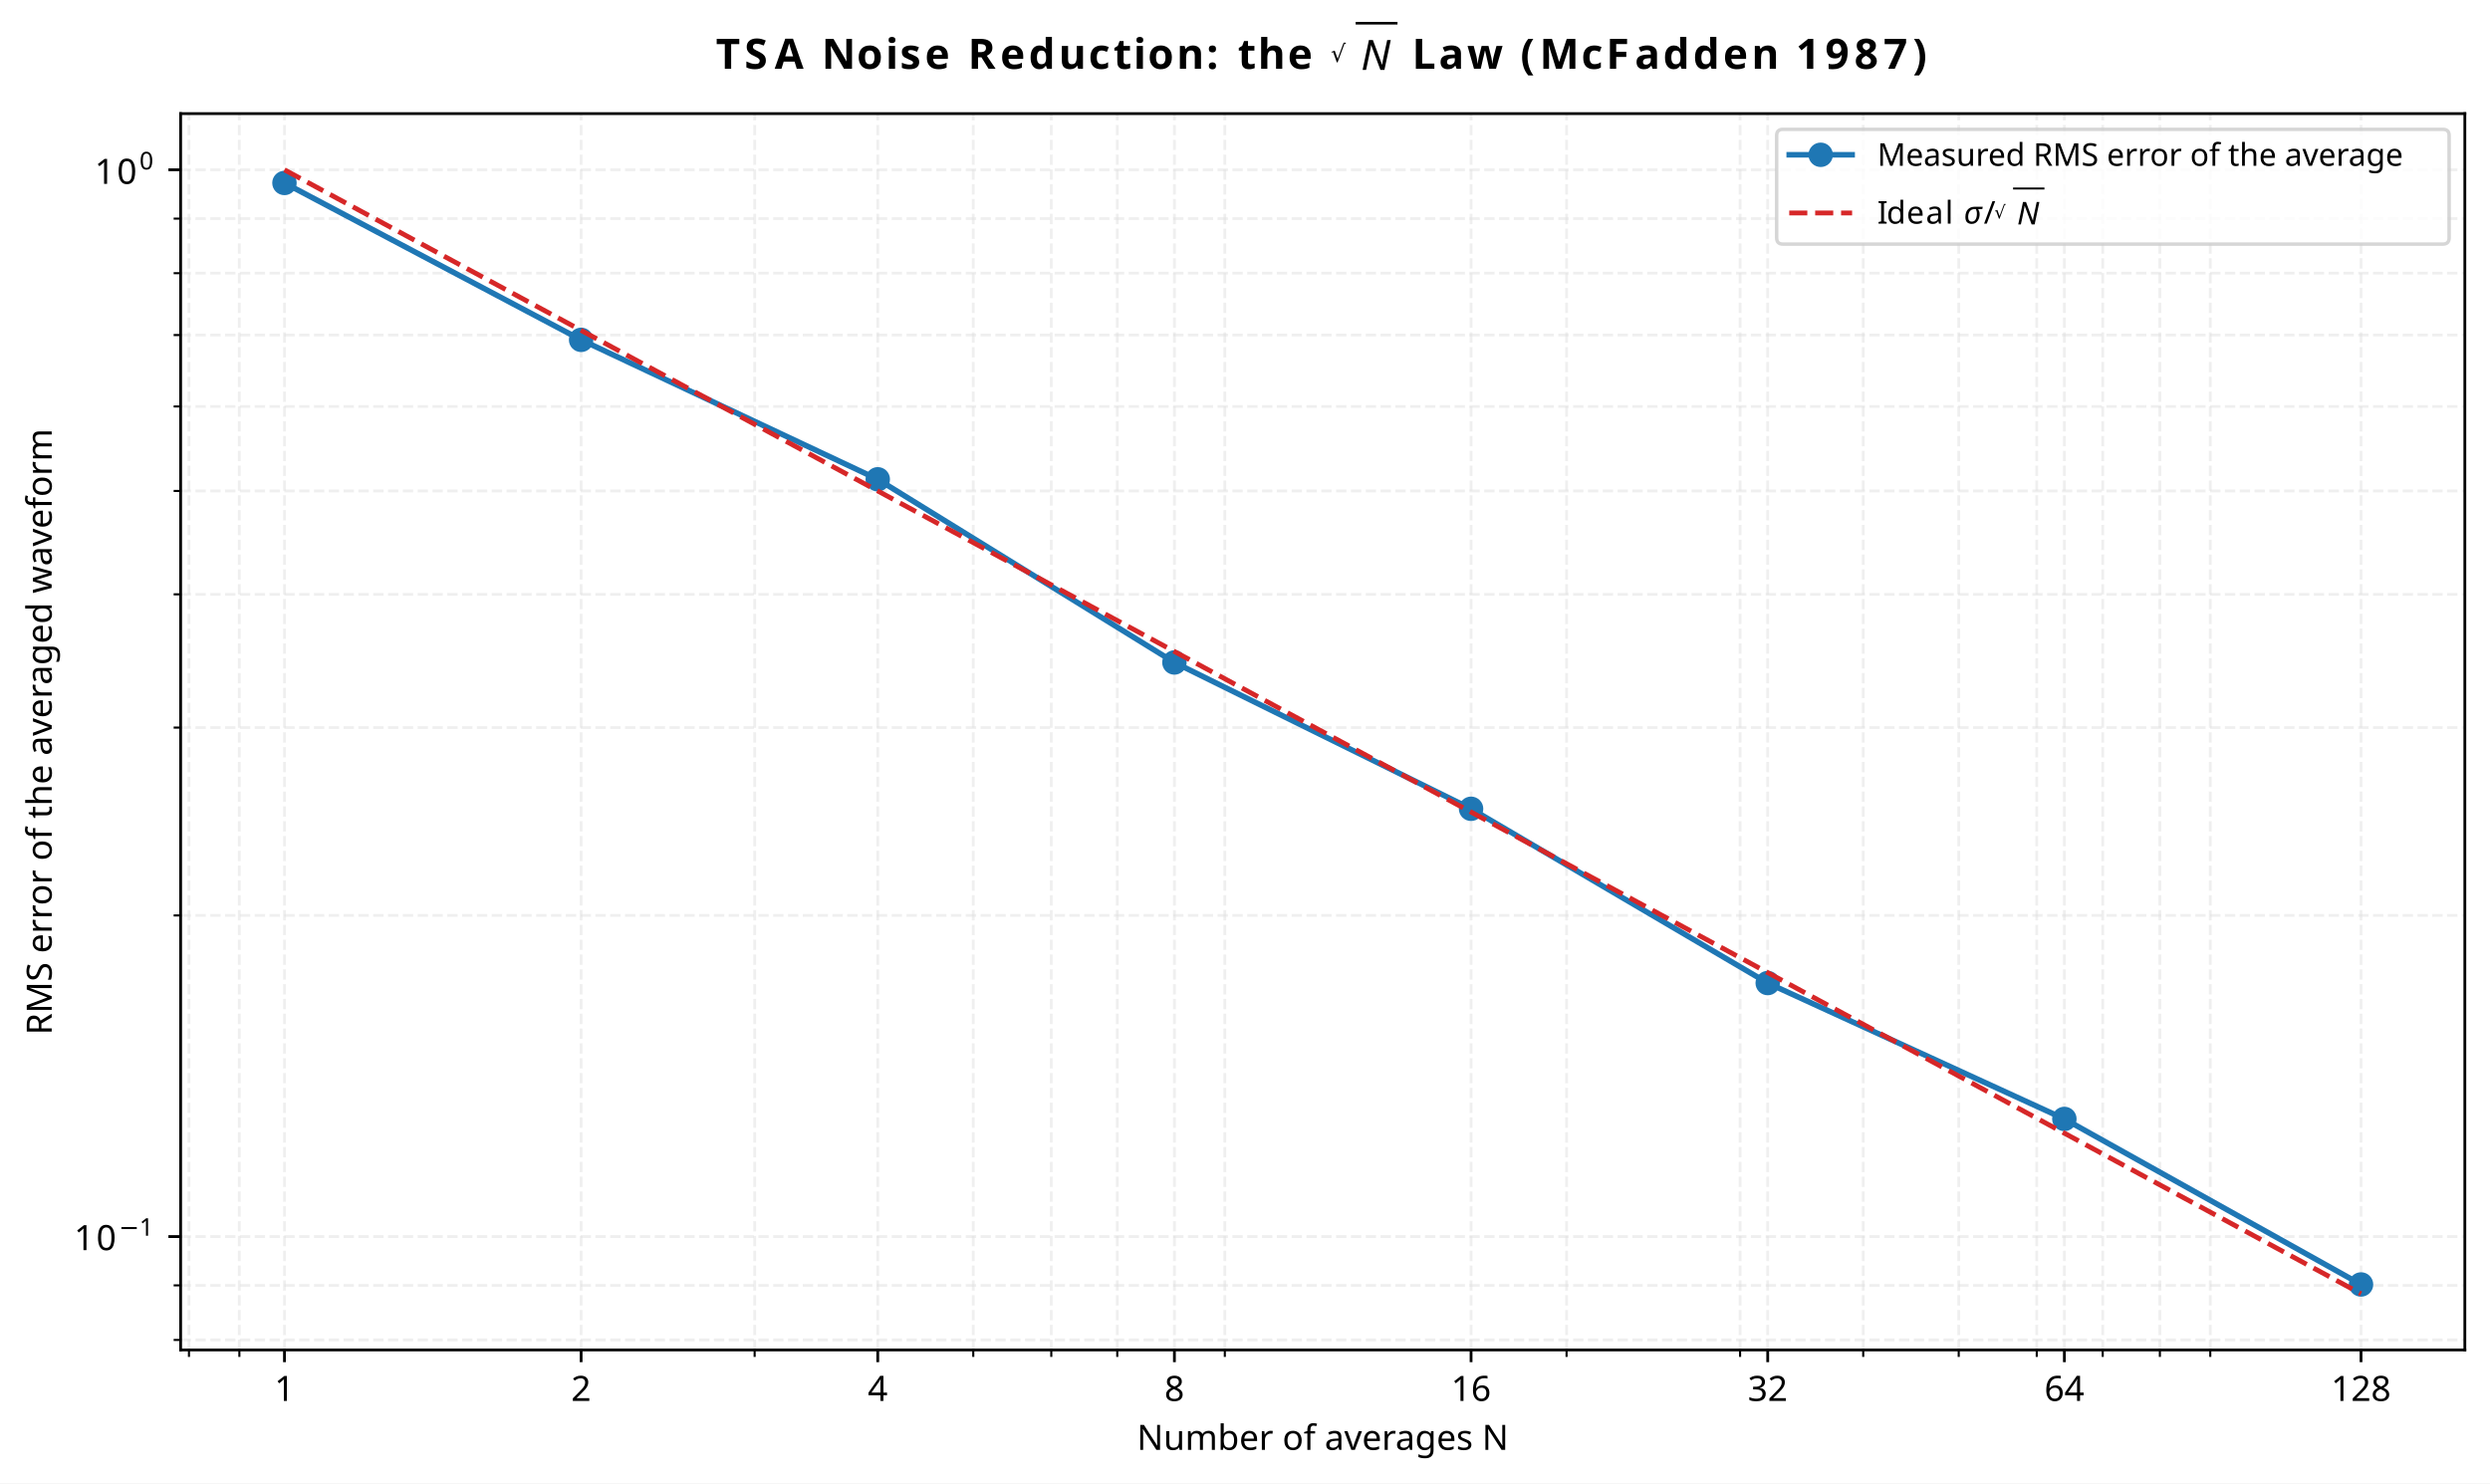
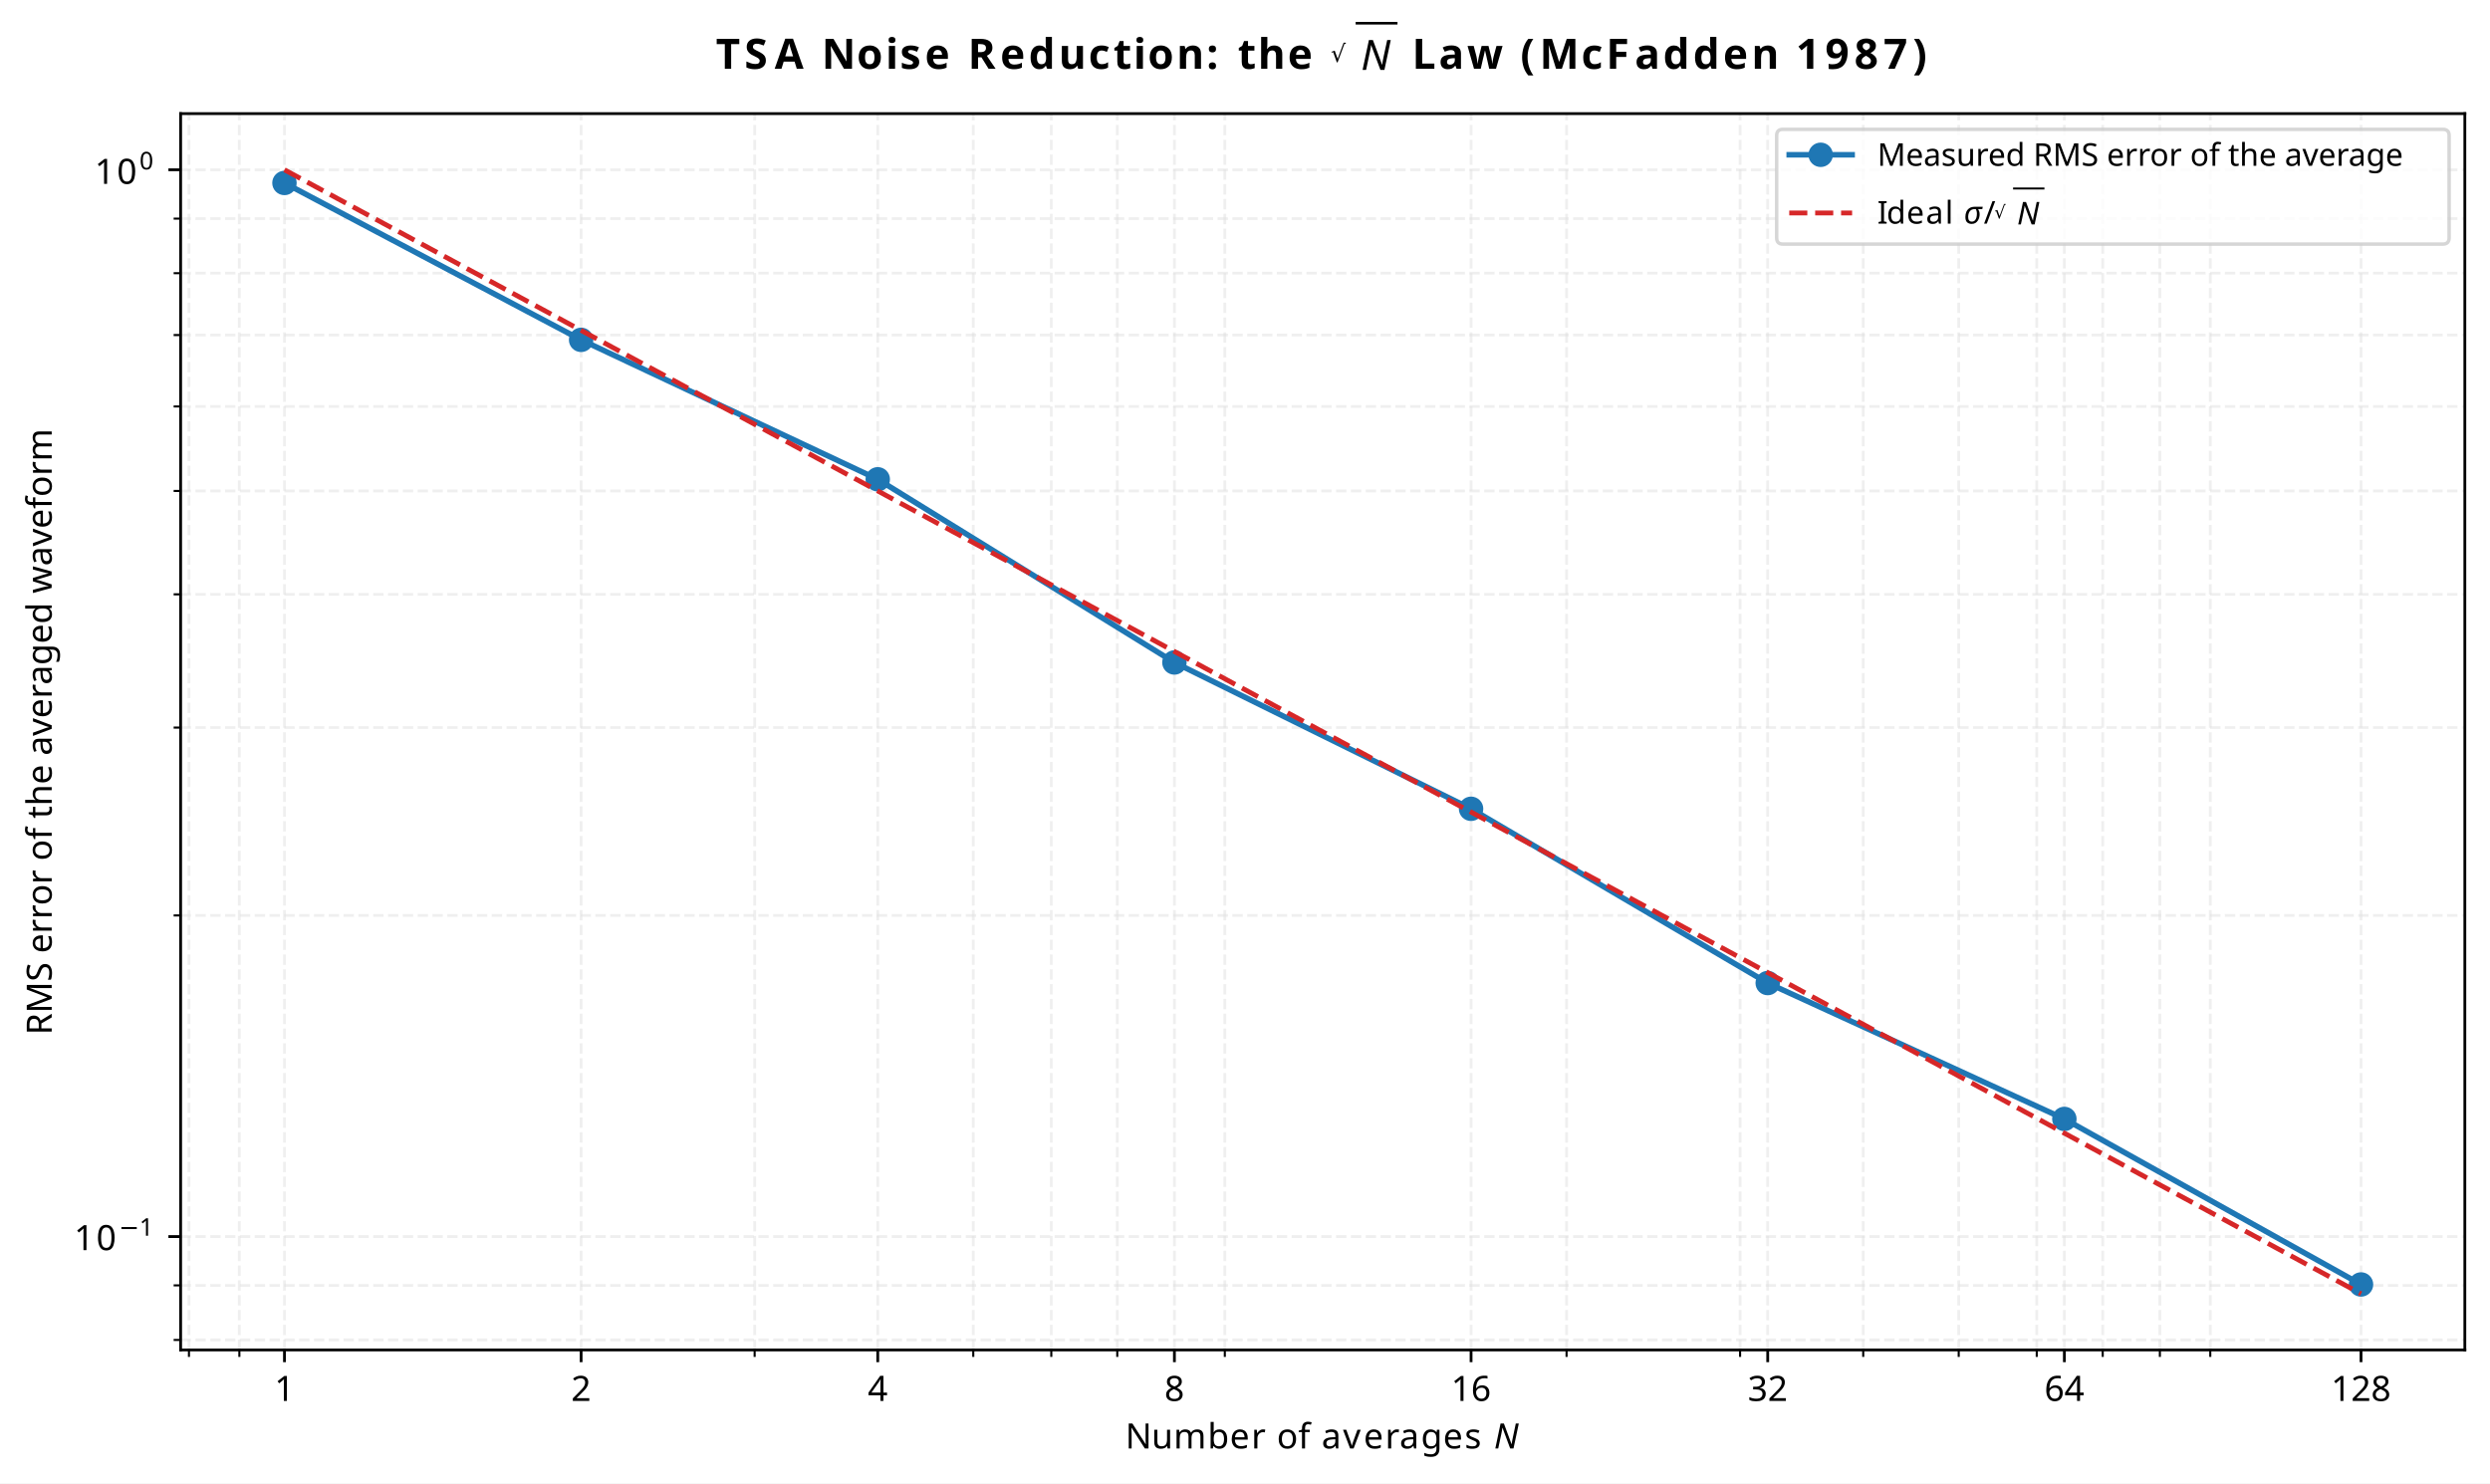
- <svg xmlns="http://www.w3.org/2000/svg" xmlns:xlink="http://www.w3.org/1999/xlink" width="712.698pt" height="424.598pt" viewBox="0 0 712.698 424.598" version="1.1">
+ <svg xmlns="http://www.w3.org/2000/svg" xmlns:xlink="http://www.w3.org/1999/xlink" width="712.698pt" height="424.6pt" viewBox="0 0 712.698 424.6" version="1.1">
  <defs>
    <style type="text/css">*{stroke-linejoin: round; stroke-linecap: butt}</style>
  </defs>
  <g id="figure_1">
    <g id="patch_1">
-       <path d="M 0 424.598  L 712.698 424.598  L 712.698 0  L 0 0  z " style="fill: #ffffff" />
+       <path d="M 0 424.6  L 712.698 424.6  L 712.698 0  L 0 0  z " style="fill: #ffffff" />
    </g>
    <g id="axes_1">
      <g id="patch_2">
        <path d="M 51.701 386.398  L 705.498 386.398  L 705.498 32.52  L 51.701 32.52  z " style="fill: #ffffff" />
      </g>
      <g id="matplotlib.axis_1">
        <g id="xtick_1">
          <g id="line2d_1">
-             <path d="M 81.419 386.398  L 81.419 32.52  " clip-path="url(#p7baa039f7a)" style="fill: none; stroke-dasharray: 2.96,1.28; stroke-dashoffset: 0; stroke: #e0e0e0; stroke-opacity: 0.5; stroke-width: 0.8" />
+             <path d="M 81.419 386.398  L 81.419 32.52  " clip-path="url(#p0aa62eb386)" style="fill: none; stroke-dasharray: 2.96,1.28; stroke-dashoffset: 0; stroke: #e0e0e0; stroke-opacity: 0.5; stroke-width: 0.8" />
          </g>
          <g id="line2d_2">
            <defs>
              <path id="m3d27035b55" d="M 0 0  L 0 3.5  " style="stroke: #000000; stroke-width: 0.8" />
            </defs>
            <g>
              <use xlink:href="#m3d27035b55" x="81.419" y="386.398" style="stroke: #000000; stroke-width: 0.8" />
            </g>
          </g>
          <g id="text_1">
            <text style="font-size: 10px; font-family: sans-serif; text-anchor: middle" x="81.419" y="400.995" transform="rotate(-0 81.41886 400.9953)">1</text>
          </g>
        </g>
        <g id="xtick_2">
          <g id="line2d_3">
-             <path d="M 166.328 386.398  L 166.328 32.52  " clip-path="url(#p7baa039f7a)" style="fill: none; stroke-dasharray: 2.96,1.28; stroke-dashoffset: 0; stroke: #e0e0e0; stroke-opacity: 0.5; stroke-width: 0.8" />
+             <path d="M 166.328 386.398  L 166.328 32.52  " clip-path="url(#p0aa62eb386)" style="fill: none; stroke-dasharray: 2.96,1.28; stroke-dashoffset: 0; stroke: #e0e0e0; stroke-opacity: 0.5; stroke-width: 0.8" />
          </g>
          <g id="line2d_4">
            <g>
              <use xlink:href="#m3d27035b55" x="166.328" y="386.398" style="stroke: #000000; stroke-width: 0.8" />
            </g>
          </g>
          <g id="text_2">
            <text style="font-size: 10px; font-family: sans-serif; text-anchor: middle" x="166.328" y="400.995" transform="rotate(-0 166.3276 400.9953)">2</text>
          </g>
        </g>
        <g id="xtick_3">
          <g id="line2d_5">
-             <path d="M 251.236 386.398  L 251.236 32.52  " clip-path="url(#p7baa039f7a)" style="fill: none; stroke-dasharray: 2.96,1.28; stroke-dashoffset: 0; stroke: #e0e0e0; stroke-opacity: 0.5; stroke-width: 0.8" />
+             <path d="M 251.236 386.398  L 251.236 32.52  " clip-path="url(#p0aa62eb386)" style="fill: none; stroke-dasharray: 2.96,1.28; stroke-dashoffset: 0; stroke: #e0e0e0; stroke-opacity: 0.5; stroke-width: 0.8" />
          </g>
          <g id="line2d_6">
            <g>
              <use xlink:href="#m3d27035b55" x="251.236" y="386.398" style="stroke: #000000; stroke-width: 0.8" />
            </g>
          </g>
          <g id="text_3">
            <text style="font-size: 10px; font-family: sans-serif; text-anchor: middle" x="251.236" y="400.995" transform="rotate(-0 251.2364 400.9953)">4</text>
          </g>
        </g>
        <g id="xtick_4">
          <g id="line2d_7">
-             <path d="M 336.145 386.398  L 336.145 32.52  " clip-path="url(#p7baa039f7a)" style="fill: none; stroke-dasharray: 2.96,1.28; stroke-dashoffset: 0; stroke: #e0e0e0; stroke-opacity: 0.5; stroke-width: 0.8" />
+             <path d="M 336.145 386.398  L 336.145 32.52  " clip-path="url(#p0aa62eb386)" style="fill: none; stroke-dasharray: 2.96,1.28; stroke-dashoffset: 0; stroke: #e0e0e0; stroke-opacity: 0.5; stroke-width: 0.8" />
          </g>
          <g id="line2d_8">
            <g>
              <use xlink:href="#m3d27035b55" x="336.145" y="386.398" style="stroke: #000000; stroke-width: 0.8" />
            </g>
          </g>
          <g id="text_4">
            <text style="font-size: 10px; font-family: sans-serif; text-anchor: middle" x="336.145" y="400.995" transform="rotate(-0 336.1452 400.9953)">8</text>
          </g>
        </g>
        <g id="xtick_5">
          <g id="line2d_9">
-             <path d="M 421.054 386.398  L 421.054 32.52  " clip-path="url(#p7baa039f7a)" style="fill: none; stroke-dasharray: 2.96,1.28; stroke-dashoffset: 0; stroke: #e0e0e0; stroke-opacity: 0.5; stroke-width: 0.8" />
+             <path d="M 421.054 386.398  L 421.054 32.52  " clip-path="url(#p0aa62eb386)" style="fill: none; stroke-dasharray: 2.96,1.28; stroke-dashoffset: 0; stroke: #e0e0e0; stroke-opacity: 0.5; stroke-width: 0.8" />
          </g>
          <g id="line2d_10">
            <g>
              <use xlink:href="#m3d27035b55" x="421.054" y="386.398" style="stroke: #000000; stroke-width: 0.8" />
            </g>
          </g>
          <g id="text_5">
            <text style="font-size: 10px; font-family: sans-serif; text-anchor: middle" x="421.054" y="400.995" transform="rotate(-0 421.054 400.9953)">16</text>
          </g>
        </g>
        <g id="xtick_6">
          <g id="line2d_11">
-             <path d="M 505.963 386.398  L 505.963 32.52  " clip-path="url(#p7baa039f7a)" style="fill: none; stroke-dasharray: 2.96,1.28; stroke-dashoffset: 0; stroke: #e0e0e0; stroke-opacity: 0.5; stroke-width: 0.8" />
+             <path d="M 505.963 386.398  L 505.963 32.52  " clip-path="url(#p0aa62eb386)" style="fill: none; stroke-dasharray: 2.96,1.28; stroke-dashoffset: 0; stroke: #e0e0e0; stroke-opacity: 0.5; stroke-width: 0.8" />
          </g>
          <g id="line2d_12">
            <g>
              <use xlink:href="#m3d27035b55" x="505.963" y="386.398" style="stroke: #000000; stroke-width: 0.8" />
            </g>
          </g>
          <g id="text_6">
            <text style="font-size: 10px; font-family: sans-serif; text-anchor: middle" x="505.963" y="400.995" transform="rotate(-0 505.9628 400.9953)">32</text>
          </g>
        </g>
        <g id="xtick_7">
          <g id="line2d_13">
-             <path d="M 590.872 386.398  L 590.872 32.52  " clip-path="url(#p7baa039f7a)" style="fill: none; stroke-dasharray: 2.96,1.28; stroke-dashoffset: 0; stroke: #e0e0e0; stroke-opacity: 0.5; stroke-width: 0.8" />
+             <path d="M 590.872 386.398  L 590.872 32.52  " clip-path="url(#p0aa62eb386)" style="fill: none; stroke-dasharray: 2.96,1.28; stroke-dashoffset: 0; stroke: #e0e0e0; stroke-opacity: 0.5; stroke-width: 0.8" />
          </g>
          <g id="line2d_14">
            <g>
              <use xlink:href="#m3d27035b55" x="590.872" y="386.398" style="stroke: #000000; stroke-width: 0.8" />
            </g>
          </g>
          <g id="text_7">
            <text style="font-size: 10px; font-family: sans-serif; text-anchor: middle" x="590.872" y="400.995" transform="rotate(-0 590.8716 400.9953)">64</text>
          </g>
        </g>
        <g id="xtick_8">
          <g id="line2d_15">
-             <path d="M 675.78 386.398  L 675.78 32.52  " clip-path="url(#p7baa039f7a)" style="fill: none; stroke-dasharray: 2.96,1.28; stroke-dashoffset: 0; stroke: #e0e0e0; stroke-opacity: 0.5; stroke-width: 0.8" />
+             <path d="M 675.78 386.398  L 675.78 32.52  " clip-path="url(#p0aa62eb386)" style="fill: none; stroke-dasharray: 2.96,1.28; stroke-dashoffset: 0; stroke: #e0e0e0; stroke-opacity: 0.5; stroke-width: 0.8" />
          </g>
          <g id="line2d_16">
            <g>
              <use xlink:href="#m3d27035b55" x="675.78" y="386.398" style="stroke: #000000; stroke-width: 0.8" />
            </g>
          </g>
          <g id="text_8">
            <text style="font-size: 10px; font-family: sans-serif; text-anchor: middle" x="675.78" y="400.995" transform="rotate(-0 675.7804 400.9953)">128</text>
          </g>
        </g>
        <g id="xtick_9">
          <g id="line2d_17">
-             <path d="M 54.084 386.398  L 54.084 32.52  " clip-path="url(#p7baa039f7a)" style="fill: none; stroke-dasharray: 2.96,1.28; stroke-dashoffset: 0; stroke: #e0e0e0; stroke-opacity: 0.5; stroke-width: 0.8" />
+             <path d="M 54.084 386.398  L 54.084 32.52  " clip-path="url(#p0aa62eb386)" style="fill: none; stroke-dasharray: 2.96,1.28; stroke-dashoffset: 0; stroke: #e0e0e0; stroke-opacity: 0.5; stroke-width: 0.8" />
          </g>
          <g id="line2d_18">
            <defs>
              <path id="md1b22fa4b4" d="M 0 0  L 0 2  " style="stroke: #000000; stroke-width: 0.6" />
            </defs>
            <g>
              <use xlink:href="#md1b22fa4b4" x="54.084" y="386.398" style="stroke: #000000; stroke-width: 0.6" />
            </g>
          </g>
        </g>
        <g id="xtick_10">
          <g id="line2d_19">
-             <path d="M 68.512 386.398  L 68.512 32.52  " clip-path="url(#p7baa039f7a)" style="fill: none; stroke-dasharray: 2.96,1.28; stroke-dashoffset: 0; stroke: #e0e0e0; stroke-opacity: 0.5; stroke-width: 0.8" />
+             <path d="M 68.512 386.398  L 68.512 32.52  " clip-path="url(#p0aa62eb386)" style="fill: none; stroke-dasharray: 2.96,1.28; stroke-dashoffset: 0; stroke: #e0e0e0; stroke-opacity: 0.5; stroke-width: 0.8" />
          </g>
          <g id="line2d_20">
            <g>
              <use xlink:href="#md1b22fa4b4" x="68.512" y="386.398" style="stroke: #000000; stroke-width: 0.6" />
            </g>
          </g>
        </g>
        <g id="xtick_11">
          <g id="line2d_21">
-             <path d="M 215.996 386.398  L 215.996 32.52  " clip-path="url(#p7baa039f7a)" style="fill: none; stroke-dasharray: 2.96,1.28; stroke-dashoffset: 0; stroke: #e0e0e0; stroke-opacity: 0.5; stroke-width: 0.8" />
+             <path d="M 215.996 386.398  L 215.996 32.52  " clip-path="url(#p0aa62eb386)" style="fill: none; stroke-dasharray: 2.96,1.28; stroke-dashoffset: 0; stroke: #e0e0e0; stroke-opacity: 0.5; stroke-width: 0.8" />
          </g>
          <g id="line2d_22">
            <g>
              <use xlink:href="#md1b22fa4b4" x="215.996" y="386.398" style="stroke: #000000; stroke-width: 0.6" />
            </g>
          </g>
        </g>
        <g id="xtick_12">
          <g id="line2d_23">
-             <path d="M 278.571 386.398  L 278.571 32.52  " clip-path="url(#p7baa039f7a)" style="fill: none; stroke-dasharray: 2.96,1.28; stroke-dashoffset: 0; stroke: #e0e0e0; stroke-opacity: 0.5; stroke-width: 0.8" />
+             <path d="M 278.571 386.398  L 278.571 32.52  " clip-path="url(#p0aa62eb386)" style="fill: none; stroke-dasharray: 2.96,1.28; stroke-dashoffset: 0; stroke: #e0e0e0; stroke-opacity: 0.5; stroke-width: 0.8" />
          </g>
          <g id="line2d_24">
            <g>
              <use xlink:href="#md1b22fa4b4" x="278.571" y="386.398" style="stroke: #000000; stroke-width: 0.6" />
            </g>
          </g>
        </g>
        <g id="xtick_13">
          <g id="line2d_25">
-             <path d="M 300.905 386.398  L 300.905 32.52  " clip-path="url(#p7baa039f7a)" style="fill: none; stroke-dasharray: 2.96,1.28; stroke-dashoffset: 0; stroke: #e0e0e0; stroke-opacity: 0.5; stroke-width: 0.8" />
+             <path d="M 300.905 386.398  L 300.905 32.52  " clip-path="url(#p0aa62eb386)" style="fill: none; stroke-dasharray: 2.96,1.28; stroke-dashoffset: 0; stroke: #e0e0e0; stroke-opacity: 0.5; stroke-width: 0.8" />
          </g>
          <g id="line2d_26">
            <g>
              <use xlink:href="#md1b22fa4b4" x="300.905" y="386.398" style="stroke: #000000; stroke-width: 0.6" />
            </g>
          </g>
        </g>
        <g id="xtick_14">
          <g id="line2d_27">
-             <path d="M 319.788 386.398  L 319.788 32.52  " clip-path="url(#p7baa039f7a)" style="fill: none; stroke-dasharray: 2.96,1.28; stroke-dashoffset: 0; stroke: #e0e0e0; stroke-opacity: 0.5; stroke-width: 0.8" />
+             <path d="M 319.788 386.398  L 319.788 32.52  " clip-path="url(#p0aa62eb386)" style="fill: none; stroke-dasharray: 2.96,1.28; stroke-dashoffset: 0; stroke: #e0e0e0; stroke-opacity: 0.5; stroke-width: 0.8" />
          </g>
          <g id="line2d_28">
            <g>
              <use xlink:href="#md1b22fa4b4" x="319.788" y="386.398" style="stroke: #000000; stroke-width: 0.6" />
            </g>
          </g>
        </g>
        <g id="xtick_15">
          <g id="line2d_29">
-             <path d="M 350.573 386.398  L 350.573 32.52  " clip-path="url(#p7baa039f7a)" style="fill: none; stroke-dasharray: 2.96,1.28; stroke-dashoffset: 0; stroke: #e0e0e0; stroke-opacity: 0.5; stroke-width: 0.8" />
+             <path d="M 350.573 386.398  L 350.573 32.52  " clip-path="url(#p0aa62eb386)" style="fill: none; stroke-dasharray: 2.96,1.28; stroke-dashoffset: 0; stroke: #e0e0e0; stroke-opacity: 0.5; stroke-width: 0.8" />
          </g>
          <g id="line2d_30">
            <g>
              <use xlink:href="#md1b22fa4b4" x="350.573" y="386.398" style="stroke: #000000; stroke-width: 0.6" />
            </g>
          </g>
        </g>
        <g id="xtick_16">
          <g id="line2d_31">
-             <path d="M 448.389 386.398  L 448.389 32.52  " clip-path="url(#p7baa039f7a)" style="fill: none; stroke-dasharray: 2.96,1.28; stroke-dashoffset: 0; stroke: #e0e0e0; stroke-opacity: 0.5; stroke-width: 0.8" />
+             <path d="M 448.389 386.398  L 448.389 32.52  " clip-path="url(#p0aa62eb386)" style="fill: none; stroke-dasharray: 2.96,1.28; stroke-dashoffset: 0; stroke: #e0e0e0; stroke-opacity: 0.5; stroke-width: 0.8" />
          </g>
          <g id="line2d_32">
            <g>
              <use xlink:href="#md1b22fa4b4" x="448.389" y="386.398" style="stroke: #000000; stroke-width: 0.6" />
            </g>
          </g>
        </g>
        <g id="xtick_17">
          <g id="line2d_33">
-             <path d="M 498.057 386.398  L 498.057 32.52  " clip-path="url(#p7baa039f7a)" style="fill: none; stroke-dasharray: 2.96,1.28; stroke-dashoffset: 0; stroke: #e0e0e0; stroke-opacity: 0.5; stroke-width: 0.8" />
+             <path d="M 498.057 386.398  L 498.057 32.52  " clip-path="url(#p0aa62eb386)" style="fill: none; stroke-dasharray: 2.96,1.28; stroke-dashoffset: 0; stroke: #e0e0e0; stroke-opacity: 0.5; stroke-width: 0.8" />
          </g>
          <g id="line2d_34">
            <g>
              <use xlink:href="#md1b22fa4b4" x="498.057" y="386.398" style="stroke: #000000; stroke-width: 0.6" />
            </g>
          </g>
        </g>
        <g id="xtick_18">
          <g id="line2d_35">
-             <path d="M 533.297 386.398  L 533.297 32.52  " clip-path="url(#p7baa039f7a)" style="fill: none; stroke-dasharray: 2.96,1.28; stroke-dashoffset: 0; stroke: #e0e0e0; stroke-opacity: 0.5; stroke-width: 0.8" />
+             <path d="M 533.297 386.398  L 533.297 32.52  " clip-path="url(#p0aa62eb386)" style="fill: none; stroke-dasharray: 2.96,1.28; stroke-dashoffset: 0; stroke: #e0e0e0; stroke-opacity: 0.5; stroke-width: 0.8" />
          </g>
          <g id="line2d_36">
            <g>
              <use xlink:href="#md1b22fa4b4" x="533.297" y="386.398" style="stroke: #000000; stroke-width: 0.6" />
            </g>
          </g>
        </g>
        <g id="xtick_19">
          <g id="line2d_37">
-             <path d="M 560.632 386.398  L 560.632 32.52  " clip-path="url(#p7baa039f7a)" style="fill: none; stroke-dasharray: 2.96,1.28; stroke-dashoffset: 0; stroke: #e0e0e0; stroke-opacity: 0.5; stroke-width: 0.8" />
+             <path d="M 560.632 386.398  L 560.632 32.52  " clip-path="url(#p0aa62eb386)" style="fill: none; stroke-dasharray: 2.96,1.28; stroke-dashoffset: 0; stroke: #e0e0e0; stroke-opacity: 0.5; stroke-width: 0.8" />
          </g>
          <g id="line2d_38">
            <g>
              <use xlink:href="#md1b22fa4b4" x="560.632" y="386.398" style="stroke: #000000; stroke-width: 0.6" />
            </g>
          </g>
        </g>
        <g id="xtick_20">
          <g id="line2d_39">
-             <path d="M 582.966 386.398  L 582.966 32.52  " clip-path="url(#p7baa039f7a)" style="fill: none; stroke-dasharray: 2.96,1.28; stroke-dashoffset: 0; stroke: #e0e0e0; stroke-opacity: 0.5; stroke-width: 0.8" />
+             <path d="M 582.966 386.398  L 582.966 32.52  " clip-path="url(#p0aa62eb386)" style="fill: none; stroke-dasharray: 2.96,1.28; stroke-dashoffset: 0; stroke: #e0e0e0; stroke-opacity: 0.5; stroke-width: 0.8" />
          </g>
          <g id="line2d_40">
            <g>
              <use xlink:href="#md1b22fa4b4" x="582.966" y="386.398" style="stroke: #000000; stroke-width: 0.6" />
            </g>
          </g>
        </g>
        <g id="xtick_21">
          <g id="line2d_41">
-             <path d="M 601.849 386.398  L 601.849 32.52  " clip-path="url(#p7baa039f7a)" style="fill: none; stroke-dasharray: 2.96,1.28; stroke-dashoffset: 0; stroke: #e0e0e0; stroke-opacity: 0.5; stroke-width: 0.8" />
+             <path d="M 601.849 386.398  L 601.849 32.52  " clip-path="url(#p0aa62eb386)" style="fill: none; stroke-dasharray: 2.96,1.28; stroke-dashoffset: 0; stroke: #e0e0e0; stroke-opacity: 0.5; stroke-width: 0.8" />
          </g>
          <g id="line2d_42">
            <g>
              <use xlink:href="#md1b22fa4b4" x="601.849" y="386.398" style="stroke: #000000; stroke-width: 0.6" />
            </g>
          </g>
        </g>
        <g id="xtick_22">
          <g id="line2d_43">
-             <path d="M 618.206 386.398  L 618.206 32.52  " clip-path="url(#p7baa039f7a)" style="fill: none; stroke-dasharray: 2.96,1.28; stroke-dashoffset: 0; stroke: #e0e0e0; stroke-opacity: 0.5; stroke-width: 0.8" />
+             <path d="M 618.206 386.398  L 618.206 32.52  " clip-path="url(#p0aa62eb386)" style="fill: none; stroke-dasharray: 2.96,1.28; stroke-dashoffset: 0; stroke: #e0e0e0; stroke-opacity: 0.5; stroke-width: 0.8" />
          </g>
          <g id="line2d_44">
            <g>
              <use xlink:href="#md1b22fa4b4" x="618.206" y="386.398" style="stroke: #000000; stroke-width: 0.6" />
            </g>
          </g>
        </g>
        <g id="xtick_23">
          <g id="line2d_45">
-             <path d="M 632.634 386.398  L 632.634 32.52  " clip-path="url(#p7baa039f7a)" style="fill: none; stroke-dasharray: 2.96,1.28; stroke-dashoffset: 0; stroke: #e0e0e0; stroke-opacity: 0.5; stroke-width: 0.8" />
+             <path d="M 632.634 386.398  L 632.634 32.52  " clip-path="url(#p0aa62eb386)" style="fill: none; stroke-dasharray: 2.96,1.28; stroke-dashoffset: 0; stroke: #e0e0e0; stroke-opacity: 0.5; stroke-width: 0.8" />
          </g>
          <g id="line2d_46">
            <g>
              <use xlink:href="#md1b22fa4b4" x="632.634" y="386.398" style="stroke: #000000; stroke-width: 0.6" />
            </g>
          </g>
        </g>
        <g id="text_9">
-           <text style="font-size: 10px; font-family: sans-serif; text-anchor: middle" x="378.6" y="414.996" transform="rotate(-0 378.5996 414.9961)">Number of averages N</text>
+           <g transform="translate(322.0996 414.9977)">
+             <text>
+               <tspan x="0" y="-0.406" style="font-size: 10px; font-family: sans-serif">N</tspan>
+               <tspan x="7.48" y="-0.406" style="font-size: 10px; font-family: sans-serif">u</tspan>
+               <tspan x="13.818" y="-0.406" style="font-size: 10px; font-family: sans-serif">m</tspan>
+               <tspan x="23.56" y="-0.406" style="font-size: 10px; font-family: sans-serif">b</tspan>
+               <tspan x="29.907" y="-0.406" style="font-size: 10px; font-family: sans-serif">e</tspan>
+               <tspan x="36.06" y="-0.406" style="font-size: 10px; font-family: sans-serif">r</tspan>
+               <tspan x="40.171" y="-0.406" style="font-size: 10px; font-family: sans-serif"> </tspan>
+               <tspan x="43.35" y="-0.406" style="font-size: 10px; font-family: sans-serif">o</tspan>
+               <tspan x="49.468" y="-0.406" style="font-size: 10px; font-family: sans-serif">f</tspan>
+               <tspan x="52.988" y="-0.406" style="font-size: 10px; font-family: sans-serif"> </tspan>
+               <tspan x="56.167" y="-0.406" style="font-size: 10px; font-family: sans-serif">a</tspan>
+               <tspan x="62.295" y="-0.406" style="font-size: 10px; font-family: sans-serif">v</tspan>
+               <tspan x="68.213" y="-0.406" style="font-size: 10px; font-family: sans-serif">e</tspan>
+               <tspan x="74.365" y="-0.406" style="font-size: 10px; font-family: sans-serif">r</tspan>
+               <tspan x="78.477" y="-0.406" style="font-size: 10px; font-family: sans-serif">a</tspan>
+               <tspan x="84.604" y="-0.406" style="font-size: 10px; font-family: sans-serif">g</tspan>
+               <tspan x="90.952" y="-0.406" style="font-size: 10px; font-family: sans-serif">e</tspan>
+               <tspan x="97.104" y="-0.406" style="font-size: 10px; font-family: sans-serif">s</tspan>
+               <tspan x="102.314" y="-0.406" style="font-size: 10px; font-family: sans-serif"> </tspan>
+               <tspan x="105.493" y="-0.406" style="font-style: oblique; font-size: 10px; font-family: sans-serif">N</tspan>
+             </text>
+           </g>
        </g>
      </g>
      <g id="matplotlib.axis_2">
        <g id="ytick_1">
          <g id="line2d_47">
-             <path d="M 51.701 353.945  L 705.498 353.945  " clip-path="url(#p7baa039f7a)" style="fill: none; stroke-dasharray: 2.96,1.28; stroke-dashoffset: 0; stroke: #e0e0e0; stroke-opacity: 0.5; stroke-width: 0.8" />
+             <path d="M 51.701 353.945  L 705.498 353.945  " clip-path="url(#p0aa62eb386)" style="fill: none; stroke-dasharray: 2.96,1.28; stroke-dashoffset: 0; stroke: #e0e0e0; stroke-opacity: 0.5; stroke-width: 0.8" />
          </g>
          <g id="line2d_48">
            <defs>
              <path id="mef640d9f3a" d="M 0 0  L -3.5 0  " style="stroke: #000000; stroke-width: 0.8" />
            </defs>
            <g>
              <use xlink:href="#mef640d9f3a" x="51.701" y="353.945" style="stroke: #000000; stroke-width: 0.8" />
            </g>
          </g>
          <g id="text_10">
            <g transform="translate(21.20078 358.5946)">
              <text>
                <tspan x="0" y="-0.762" style="font-size: 10px; font-family: sans-serif">1</tspan>
                <tspan x="6.362" y="-0.762" style="font-size: 10px; font-family: sans-serif">0</tspan>
                <tspan x="12.82" y="-4.892" style="font-size: 7px; font-family: sans-serif">−</tspan>
                <tspan x="18.686" y="-4.892" style="font-size: 7px; font-family: sans-serif">1</tspan>
              </text>
            </g>
          </g>
        </g>
        <g id="ytick_2">
          <g id="line2d_49">
-             <path d="M 51.701 48.605  L 705.498 48.605  " clip-path="url(#p7baa039f7a)" style="fill: none; stroke-dasharray: 2.96,1.28; stroke-dashoffset: 0; stroke: #e0e0e0; stroke-opacity: 0.5; stroke-width: 0.8" />
+             <path d="M 51.701 48.605  L 705.498 48.605  " clip-path="url(#p0aa62eb386)" style="fill: none; stroke-dasharray: 2.96,1.28; stroke-dashoffset: 0; stroke: #e0e0e0; stroke-opacity: 0.5; stroke-width: 0.8" />
          </g>
          <g id="line2d_50">
            <g>
              <use xlink:href="#mef640d9f3a" x="51.701" y="48.605" style="stroke: #000000; stroke-width: 0.8" />
            </g>
          </g>
          <g id="text_11">
            <g transform="translate(27.10078 53.30535)">
              <text>
                <tspan x="0" y="-0.675" style="font-size: 10px; font-family: sans-serif">1</tspan>
                <tspan x="6.362" y="-0.675" style="font-size: 10px; font-family: sans-serif">0</tspan>
                <tspan x="12.82" y="-4.805" style="font-size: 7px; font-family: sans-serif">0</tspan>
              </text>
            </g>
          </g>
        </g>
        <g id="ytick_3">
          <g id="line2d_51">
-             <path d="M 51.701 383.535  L 705.498 383.535  " clip-path="url(#p7baa039f7a)" style="fill: none; stroke-dasharray: 2.96,1.28; stroke-dashoffset: 0; stroke: #e0e0e0; stroke-opacity: 0.5; stroke-width: 0.8" />
+             <path d="M 51.701 383.535  L 705.498 383.535  " clip-path="url(#p0aa62eb386)" style="fill: none; stroke-dasharray: 2.96,1.28; stroke-dashoffset: 0; stroke: #e0e0e0; stroke-opacity: 0.5; stroke-width: 0.8" />
          </g>
          <g id="line2d_52">
            <defs>
              <path id="m28777203c7" d="M 0 0  L -2 0  " style="stroke: #000000; stroke-width: 0.6" />
            </defs>
            <g>
              <use xlink:href="#m28777203c7" x="51.701" y="383.535" style="stroke: #000000; stroke-width: 0.6" />
            </g>
          </g>
        </g>
        <g id="ytick_4">
          <g id="line2d_53">
-             <path d="M 51.701 367.916  L 705.498 367.916  " clip-path="url(#p7baa039f7a)" style="fill: none; stroke-dasharray: 2.96,1.28; stroke-dashoffset: 0; stroke: #e0e0e0; stroke-opacity: 0.5; stroke-width: 0.8" />
+             <path d="M 51.701 367.916  L 705.498 367.916  " clip-path="url(#p0aa62eb386)" style="fill: none; stroke-dasharray: 2.96,1.28; stroke-dashoffset: 0; stroke: #e0e0e0; stroke-opacity: 0.5; stroke-width: 0.8" />
          </g>
          <g id="line2d_54">
            <g>
              <use xlink:href="#m28777203c7" x="51.701" y="367.916" style="stroke: #000000; stroke-width: 0.6" />
            </g>
          </g>
        </g>
        <g id="ytick_5">
          <g id="line2d_55">
-             <path d="M 51.701 262.028  L 705.498 262.028  " clip-path="url(#p7baa039f7a)" style="fill: none; stroke-dasharray: 2.96,1.28; stroke-dashoffset: 0; stroke: #e0e0e0; stroke-opacity: 0.5; stroke-width: 0.8" />
+             <path d="M 51.701 262.028  L 705.498 262.028  " clip-path="url(#p0aa62eb386)" style="fill: none; stroke-dasharray: 2.96,1.28; stroke-dashoffset: 0; stroke: #e0e0e0; stroke-opacity: 0.5; stroke-width: 0.8" />
          </g>
          <g id="line2d_56">
            <g>
              <use xlink:href="#m28777203c7" x="51.701" y="262.028" style="stroke: #000000; stroke-width: 0.6" />
            </g>
          </g>
        </g>
        <g id="ytick_6">
          <g id="line2d_57">
-             <path d="M 51.701 208.261  L 705.498 208.261  " clip-path="url(#p7baa039f7a)" style="fill: none; stroke-dasharray: 2.96,1.28; stroke-dashoffset: 0; stroke: #e0e0e0; stroke-opacity: 0.5; stroke-width: 0.8" />
+             <path d="M 51.701 208.261  L 705.498 208.261  " clip-path="url(#p0aa62eb386)" style="fill: none; stroke-dasharray: 2.96,1.28; stroke-dashoffset: 0; stroke: #e0e0e0; stroke-opacity: 0.5; stroke-width: 0.8" />
          </g>
          <g id="line2d_58">
            <g>
              <use xlink:href="#m28777203c7" x="51.701" y="208.261" style="stroke: #000000; stroke-width: 0.6" />
            </g>
          </g>
        </g>
        <g id="ytick_7">
          <g id="line2d_59">
-             <path d="M 51.701 170.112  L 705.498 170.112  " clip-path="url(#p7baa039f7a)" style="fill: none; stroke-dasharray: 2.96,1.28; stroke-dashoffset: 0; stroke: #e0e0e0; stroke-opacity: 0.5; stroke-width: 0.8" />
+             <path d="M 51.701 170.112  L 705.498 170.112  " clip-path="url(#p0aa62eb386)" style="fill: none; stroke-dasharray: 2.96,1.28; stroke-dashoffset: 0; stroke: #e0e0e0; stroke-opacity: 0.5; stroke-width: 0.8" />
          </g>
          <g id="line2d_60">
            <g>
              <use xlink:href="#m28777203c7" x="51.701" y="170.112" style="stroke: #000000; stroke-width: 0.6" />
            </g>
          </g>
        </g>
        <g id="ytick_8">
          <g id="line2d_61">
-             <path d="M 51.701 140.522  L 705.498 140.522  " clip-path="url(#p7baa039f7a)" style="fill: none; stroke-dasharray: 2.96,1.28; stroke-dashoffset: 0; stroke: #e0e0e0; stroke-opacity: 0.5; stroke-width: 0.8" />
+             <path d="M 51.701 140.522  L 705.498 140.522  " clip-path="url(#p0aa62eb386)" style="fill: none; stroke-dasharray: 2.96,1.28; stroke-dashoffset: 0; stroke: #e0e0e0; stroke-opacity: 0.5; stroke-width: 0.8" />
          </g>
          <g id="line2d_62">
            <g>
              <use xlink:href="#m28777203c7" x="51.701" y="140.522" style="stroke: #000000; stroke-width: 0.6" />
            </g>
          </g>
        </g>
        <g id="ytick_9">
          <g id="line2d_63">
-             <path d="M 51.701 116.344  L 705.498 116.344  " clip-path="url(#p7baa039f7a)" style="fill: none; stroke-dasharray: 2.96,1.28; stroke-dashoffset: 0; stroke: #e0e0e0; stroke-opacity: 0.5; stroke-width: 0.8" />
+             <path d="M 51.701 116.344  L 705.498 116.344  " clip-path="url(#p0aa62eb386)" style="fill: none; stroke-dasharray: 2.96,1.28; stroke-dashoffset: 0; stroke: #e0e0e0; stroke-opacity: 0.5; stroke-width: 0.8" />
          </g>
          <g id="line2d_64">
            <g>
              <use xlink:href="#m28777203c7" x="51.701" y="116.344" style="stroke: #000000; stroke-width: 0.6" />
            </g>
          </g>
        </g>
        <g id="ytick_10">
          <g id="line2d_65">
-             <path d="M 51.701 95.903  L 705.498 95.903  " clip-path="url(#p7baa039f7a)" style="fill: none; stroke-dasharray: 2.96,1.28; stroke-dashoffset: 0; stroke: #e0e0e0; stroke-opacity: 0.5; stroke-width: 0.8" />
+             <path d="M 51.701 95.903  L 705.498 95.903  " clip-path="url(#p0aa62eb386)" style="fill: none; stroke-dasharray: 2.96,1.28; stroke-dashoffset: 0; stroke: #e0e0e0; stroke-opacity: 0.5; stroke-width: 0.8" />
          </g>
          <g id="line2d_66">
            <g>
              <use xlink:href="#m28777203c7" x="51.701" y="95.903" style="stroke: #000000; stroke-width: 0.6" />
            </g>
          </g>
        </g>
        <g id="ytick_11">
          <g id="line2d_67">
-             <path d="M 51.701 78.196  L 705.498 78.196  " clip-path="url(#p7baa039f7a)" style="fill: none; stroke-dasharray: 2.96,1.28; stroke-dashoffset: 0; stroke: #e0e0e0; stroke-opacity: 0.5; stroke-width: 0.8" />
+             <path d="M 51.701 78.196  L 705.498 78.196  " clip-path="url(#p0aa62eb386)" style="fill: none; stroke-dasharray: 2.96,1.28; stroke-dashoffset: 0; stroke: #e0e0e0; stroke-opacity: 0.5; stroke-width: 0.8" />
          </g>
          <g id="line2d_68">
            <g>
              <use xlink:href="#m28777203c7" x="51.701" y="78.196" style="stroke: #000000; stroke-width: 0.6" />
            </g>
          </g>
        </g>
        <g id="ytick_12">
          <g id="line2d_69">
-             <path d="M 51.701 62.577  L 705.498 62.577  " clip-path="url(#p7baa039f7a)" style="fill: none; stroke-dasharray: 2.96,1.28; stroke-dashoffset: 0; stroke: #e0e0e0; stroke-opacity: 0.5; stroke-width: 0.8" />
+             <path d="M 51.701 62.577  L 705.498 62.577  " clip-path="url(#p0aa62eb386)" style="fill: none; stroke-dasharray: 2.96,1.28; stroke-dashoffset: 0; stroke: #e0e0e0; stroke-opacity: 0.5; stroke-width: 0.8" />
          </g>
          <g id="line2d_70">
            <g>
              <use xlink:href="#m28777203c7" x="51.701" y="62.577" style="stroke: #000000; stroke-width: 0.6" />
            </g>
          </g>
        </g>
        <g id="text_12">
          <text style="font-size: 10px; font-family: sans-serif; text-anchor: middle" x="14.798" y="209.459" transform="rotate(-90 14.79844 209.4588)">RMS error of the averaged waveform</text>
        </g>
      </g>
      <g id="line2d_71">
-         <path d="M 81.419 52.367  L 166.328 97.276  L 251.236 137.191  L 336.145 189.618  L 421.054 231.503  L 505.963 281.379  L 590.872 320.276  L 675.78 367.657  " clip-path="url(#p7baa039f7a)" style="fill: none; stroke: #1f77b4; stroke-width: 1.6; stroke-linecap: square" />
+         <path d="M 81.419 52.367  L 166.328 97.276  L 251.236 137.191  L 336.145 189.618  L 421.054 231.503  L 505.963 281.379  L 590.872 320.276  L 675.78 367.657  " clip-path="url(#p0aa62eb386)" style="fill: none; stroke: #1f77b4; stroke-width: 1.6; stroke-linecap: square" />
        <defs>
          <path id="m49466b02c9" d="M 0 3  C 0.796 3 1.559 2.684 2.121 2.121  C 2.684 1.559 3 0.796 3 0  C 3 -0.796 2.684 -1.559 2.121 -2.121  C 1.559 -2.684 0.796 -3 0 -3  C -0.796 -3 -1.559 -2.684 -2.121 -2.121  C -2.684 -1.559 -3 -0.796 -3 0  C -3 0.796 -2.684 1.559 -2.121 2.121  C -1.559 2.684 -0.796 3 0 3  z " style="stroke: #1f77b4" />
        </defs>
-         <g clip-path="url(#p7baa039f7a)">
+         <g clip-path="url(#p0aa62eb386)">
          <use xlink:href="#m49466b02c9" x="81.419" y="52.367" style="fill: #1f77b4; stroke: #1f77b4" />
          <use xlink:href="#m49466b02c9" x="166.328" y="97.276" style="fill: #1f77b4; stroke: #1f77b4" />
          <use xlink:href="#m49466b02c9" x="251.236" y="137.191" style="fill: #1f77b4; stroke: #1f77b4" />
          <use xlink:href="#m49466b02c9" x="336.145" y="189.618" style="fill: #1f77b4; stroke: #1f77b4" />
          <use xlink:href="#m49466b02c9" x="421.054" y="231.503" style="fill: #1f77b4; stroke: #1f77b4" />
          <use xlink:href="#m49466b02c9" x="505.963" y="281.379" style="fill: #1f77b4; stroke: #1f77b4" />
          <use xlink:href="#m49466b02c9" x="590.872" y="320.276" style="fill: #1f77b4; stroke: #1f77b4" />
          <use xlink:href="#m49466b02c9" x="675.78" y="367.657" style="fill: #1f77b4; stroke: #1f77b4" />
        </g>
      </g>
      <g id="line2d_72">
-         <path d="M 81.419 48.605  L 166.328 94.563  L 251.236 140.522  L 336.145 186.48  L 421.054 232.438  L 505.963 278.396  L 590.872 324.354  L 675.78 370.312  " clip-path="url(#p7baa039f7a)" style="fill: none; stroke-dasharray: 5.18,2.24; stroke-dashoffset: 0; stroke: #d62728; stroke-width: 1.4" />
+         <path d="M 81.419 48.605  L 166.328 94.563  L 251.236 140.522  L 336.145 186.48  L 421.054 232.438  L 505.963 278.396  L 590.872 324.354  L 675.78 370.312  " clip-path="url(#p0aa62eb386)" style="fill: none; stroke-dasharray: 5.18,2.24; stroke-dashoffset: 0; stroke: #d62728; stroke-width: 1.4" />
      </g>
      <g id="patch_3">
        <path d="M 51.701 386.398  L 51.701 32.52  " style="fill: none; stroke: #000000; stroke-width: 0.8; stroke-linejoin: miter; stroke-linecap: square" />
      </g>
      <g id="patch_4">
        <path d="M 705.498 386.398  L 705.498 32.52  " style="fill: none; stroke: #000000; stroke-width: 0.8; stroke-linejoin: miter; stroke-linecap: square" />
      </g>
      <g id="patch_5">
        <path d="M 51.701 386.398  L 705.498 386.398  " style="fill: none; stroke: #000000; stroke-width: 0.8; stroke-linejoin: miter; stroke-linecap: square" />
      </g>
      <g id="patch_6">
        <path d="M 51.701 32.52  L 705.498 32.52  " style="fill: none; stroke: #000000; stroke-width: 0.8; stroke-linejoin: miter; stroke-linecap: square" />
      </g>
      <g id="text_13">
        <g transform="translate(204.8996 20.52)">
          <text>
            <tspan x="0" y="-0.827" style="font-weight: 700; font-size: 12px; font-family: sans-serif">T</tspan>
            <tspan x="8.186" y="-0.827" style="font-weight: 700; font-size: 12px; font-family: sans-serif">S</tspan>
            <tspan x="16.828" y="-0.827" style="font-weight: 700; font-size: 12px; font-family: sans-serif">A</tspan>
            <tspan x="26.115" y="-0.827" style="font-weight: 700; font-size: 12px; font-family: sans-serif"> </tspan>
            <tspan x="30.293" y="-0.827" style="font-weight: 700; font-size: 12px; font-family: sans-serif">N</tspan>
            <tspan x="40.336" y="-0.827" style="font-weight: 700; font-size: 12px; font-family: sans-serif">o</tspan>
            <tspan x="48.58" y="-0.827" style="font-weight: 700; font-size: 12px; font-family: sans-serif">i</tspan>
            <tspan x="52.693" y="-0.827" style="font-weight: 700; font-size: 12px; font-family: sans-serif">s</tspan>
            <tspan x="59.836" y="-0.827" style="font-weight: 700; font-size: 12px; font-family: sans-serif">e</tspan>
            <tspan x="67.975" y="-0.827" style="font-weight: 700; font-size: 12px; font-family: sans-serif"> </tspan>
            <tspan x="72.152" y="-0.827" style="font-weight: 700; font-size: 12px; font-family: sans-serif">R</tspan>
            <tspan x="81.393" y="-0.827" style="font-weight: 700; font-size: 12px; font-family: sans-serif">e</tspan>
            <tspan x="89.531" y="-0.827" style="font-weight: 700; font-size: 12px; font-family: sans-serif">d</tspan>
            <tspan x="98.121" y="-0.827" style="font-weight: 700; font-size: 12px; font-family: sans-serif">u</tspan>
            <tspan x="106.664" y="-0.827" style="font-weight: 700; font-size: 12px; font-family: sans-serif">c</tspan>
            <tspan x="113.777" y="-0.827" style="font-weight: 700; font-size: 12px; font-family: sans-serif">t</tspan>
            <tspan x="119.514" y="-0.827" style="font-weight: 700; font-size: 12px; font-family: sans-serif">i</tspan>
            <tspan x="123.627" y="-0.827" style="font-weight: 700; font-size: 12px; font-family: sans-serif">o</tspan>
            <tspan x="131.871" y="-0.827" style="font-weight: 700; font-size: 12px; font-family: sans-serif">n</tspan>
            <tspan x="140.414" y="-0.827" style="font-weight: 700; font-size: 12px; font-family: sans-serif">:</tspan>
            <tspan x="145.213" y="-0.827" style="font-weight: 700; font-size: 12px; font-family: sans-serif"> </tspan>
            <tspan x="149.391" y="-0.827" style="font-weight: 700; font-size: 12px; font-family: sans-serif">t</tspan>
            <tspan x="155.127" y="-0.827" style="font-weight: 700; font-size: 12px; font-family: sans-serif">h</tspan>
            <tspan x="163.67" y="-0.827" style="font-weight: 700; font-size: 12px; font-family: sans-serif">e</tspan>
            <tspan x="171.809" y="-0.827" style="font-weight: 700; font-size: 12px; font-family: sans-serif"> </tspan>
            <tspan x="195.098" y="-0.827" style="font-weight: 700; font-size: 12px; font-family: sans-serif"> </tspan>
            <tspan x="199.275" y="-0.827" style="font-weight: 700; font-size: 12px; font-family: sans-serif">L</tspan>
            <tspan x="206.922" y="-0.827" style="font-weight: 700; font-size: 12px; font-family: sans-serif">a</tspan>
            <tspan x="215.02" y="-0.827" style="font-weight: 700; font-size: 12px; font-family: sans-serif">w</tspan>
            <tspan x="226.106" y="-0.827" style="font-weight: 700; font-size: 12px; font-family: sans-serif"> </tspan>
            <tspan x="230.283" y="-0.827" style="font-weight: 700; font-size: 12px; font-family: sans-serif">(</tspan>
            <tspan x="235.768" y="-0.827" style="font-weight: 700; font-size: 12px; font-family: sans-serif">M</tspan>
            <tspan x="247.709" y="-0.827" style="font-weight: 700; font-size: 12px; font-family: sans-serif">c</tspan>
            <tspan x="254.822" y="-0.827" style="font-weight: 700; font-size: 12px; font-family: sans-serif">F</tspan>
            <tspan x="263.02" y="-0.827" style="font-weight: 700; font-size: 12px; font-family: sans-serif">a</tspan>
            <tspan x="271.117" y="-0.827" style="font-weight: 700; font-size: 12px; font-family: sans-serif">d</tspan>
            <tspan x="279.707" y="-0.827" style="font-weight: 700; font-size: 12px; font-family: sans-serif">d</tspan>
            <tspan x="288.297" y="-0.827" style="font-weight: 700; font-size: 12px; font-family: sans-serif">e</tspan>
            <tspan x="296.436" y="-0.827" style="font-weight: 700; font-size: 12px; font-family: sans-serif">n</tspan>
            <tspan x="304.979" y="-0.827" style="font-weight: 700; font-size: 12px; font-family: sans-serif"> </tspan>
            <tspan x="309.156" y="-0.827" style="font-weight: 700; font-size: 12px; font-family: sans-serif">1</tspan>
            <tspan x="317.506" y="-0.827" style="font-weight: 700; font-size: 12px; font-family: sans-serif">9</tspan>
            <tspan x="325.856" y="-0.827" style="font-weight: 700; font-size: 12px; font-family: sans-serif">8</tspan>
            <tspan x="334.205" y="-0.827" style="font-weight: 700; font-size: 12px; font-family: sans-serif">7</tspan>
            <tspan x="342.555" y="-0.827" style="font-weight: 700; font-size: 12px; font-family: sans-serif">)</tspan>
            <tspan x="175.986" y="-2.811" style="font-size: 6.765px; font-family: 'STIXSizeOneSym'">√</tspan>
            <tspan x="184.621" y="-0.5" style="font-style: oblique; font-size: 12px; font-family: sans-serif">N</tspan>
          </text>
          <rect x="183.121" y="-14.25" width="11.977" height="0.75" />
        </g>
      </g>
      <g id="legend_1">
        <g id="patch_7">
          <path d="M 510.321 69.873  L 699.198 69.873  Q 700.998 69.873 700.998 68.073  L 700.998 38.82  Q 700.998 37.02 699.198 37.02  L 510.321 37.02  Q 508.521 37.02 508.521 38.82  L 508.521 68.073  Q 508.521 69.873 510.321 69.873  z " style="fill: #ffffff; opacity: 0.8; stroke: #cccccc; stroke-linejoin: miter" />
        </g>
        <g id="line2d_73">
          <path d="M 512.121 44.309  L 521.121 44.309  L 530.121 44.309  " style="fill: none; stroke: #1f77b4; stroke-width: 1.6; stroke-linecap: square" />
          <g>
            <use xlink:href="#m49466b02c9" x="521.121" y="44.309" style="fill: #1f77b4; stroke: #1f77b4" />
          </g>
        </g>
        <g id="text_14">
          <text style="font-size: 9px; font-family: sans-serif; text-anchor: start" x="537.321" y="47.459" transform="rotate(-0 537.3208 47.45859)">Measured RMS error of the average</text>
        </g>
        <g id="line2d_74">
          <path d="M 512.121 60.961  L 521.121 60.961  L 530.121 60.961  " style="fill: none; stroke-dasharray: 5.18,2.24; stroke-dashoffset: 0; stroke: #d62728; stroke-width: 1.4" />
        </g>
        <g id="text_15">
          <g transform="translate(537.3208 64.1107)">
            <text>
              <tspan x="0" y="-0.101" style="font-size: 9px; font-family: sans-serif">I</tspan>
              <tspan x="2.654" y="-0.101" style="font-size: 9px; font-family: sans-serif">d</tspan>
              <tspan x="8.367" y="-0.101" style="font-size: 9px; font-family: sans-serif">e</tspan>
              <tspan x="13.904" y="-0.101" style="font-size: 9px; font-family: sans-serif">a</tspan>
              <tspan x="19.419" y="-0.101" style="font-size: 9px; font-family: sans-serif">l</tspan>
              <tspan x="21.92" y="-0.101" style="font-size: 9px; font-family: sans-serif"> </tspan>
              <tspan x="30.485" y="-0.101" style="font-size: 9px; font-family: sans-serif">/</tspan>
              <tspan x="24.781" y="-0.101" style="font-style: oblique; font-size: 9px; font-family: sans-serif">σ</tspan>
              <tspan x="39.993" y="0.125" style="font-style: oblique; font-size: 9px; font-family: sans-serif">N</tspan>
              <tspan x="33.517" y="-1.601" style="font-size: 5.075px; font-family: 'STIXSizeOneSym'">√</tspan>
            </text>
            <rect x="38.868" y="-10.438" width="8.982" height="0.562" />
          </g>
        </g>
      </g>
    </g>
  </g>
  <defs>
-     <clipPath id="p7baa039f7a">
+     <clipPath id="p0aa62eb386">
      <rect x="51.701" y="32.52" width="653.798" height="353.878" />
    </clipPath>
  </defs>
</svg>
